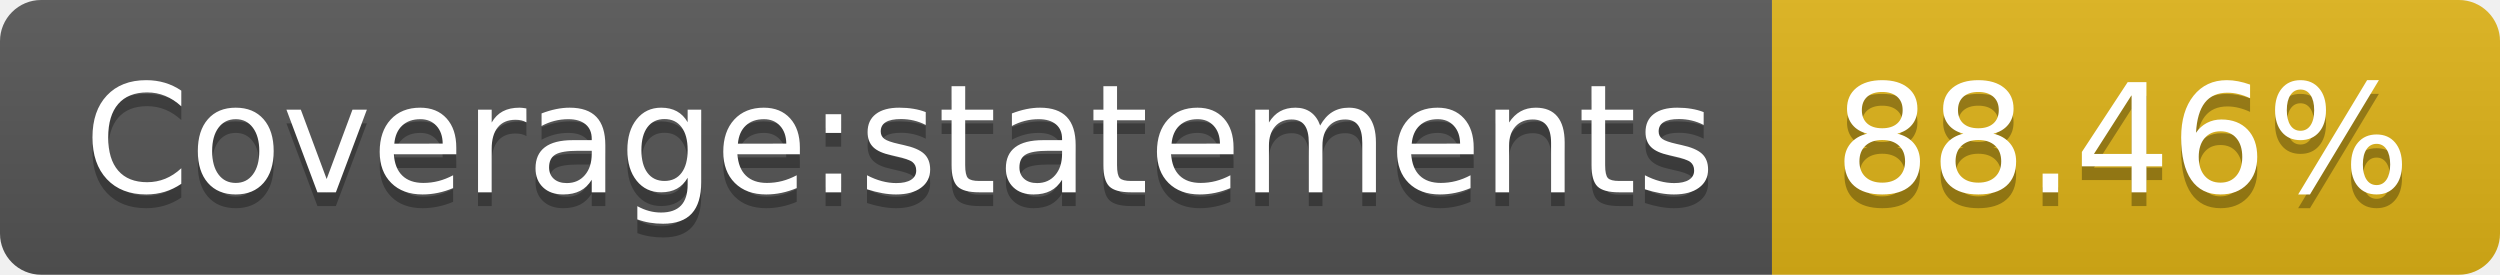
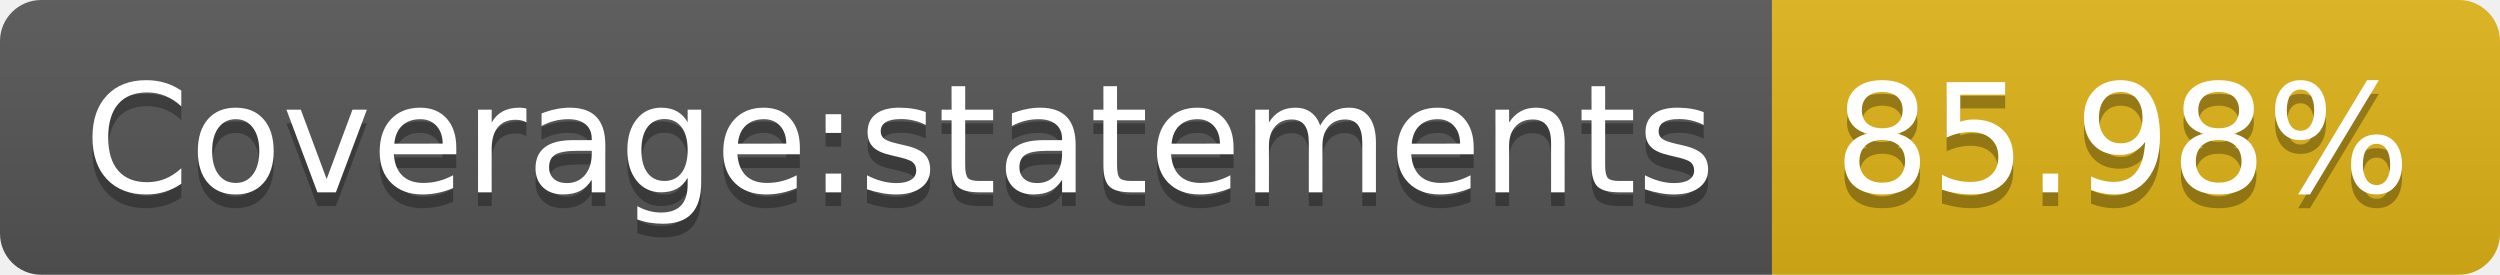
<svg xmlns="http://www.w3.org/2000/svg" width="182" height="20">
  <linearGradient id="b" x2="0" y2="100%">
    <stop offset="0" stop-color="#bbb" stop-opacity=".1" />
    <stop offset="1" stop-opacity=".1" />
  </linearGradient>
  <clipPath id="a">
    <rect width="182" height="20" rx="3" fill="#fff" />
  </clipPath>
  <g clip-path="url(#a)">
    <path fill="#555" d="M0 0h129v20H0z" />
    <path fill="#dfb317" d="M129 0h53v20H129z" />
    <path fill="url(#b)" d="M0 0h182v20H0z" />
  </g>
  <g fill="#fff" text-anchor="middle" font-family="DejaVu Sans,Verdana,Geneva,sans-serif" font-size="110">
    <text x="655" y="150" fill="#010101" fill-opacity=".3" transform="scale(.1)" textLength="1190">Coverage:statements</text>
    <text x="655" y="140" transform="scale(.1)" textLength="1190">Coverage:statements</text>
-     <text x="1545" y="150" fill="#010101" fill-opacity=".3" transform="scale(.1)" textLength="430">88.46%</text>
-     <text x="1545" y="140" transform="scale(.1)" textLength="430">88.46%</text>
+     <text x="1545" y="150" fill="#010101" fill-opacity=".3" transform="scale(.1)" textLength="430">85.98%</text>
+     <text x="1545" y="140" transform="scale(.1)" textLength="430">85.98%</text>
  </g>
</svg>
